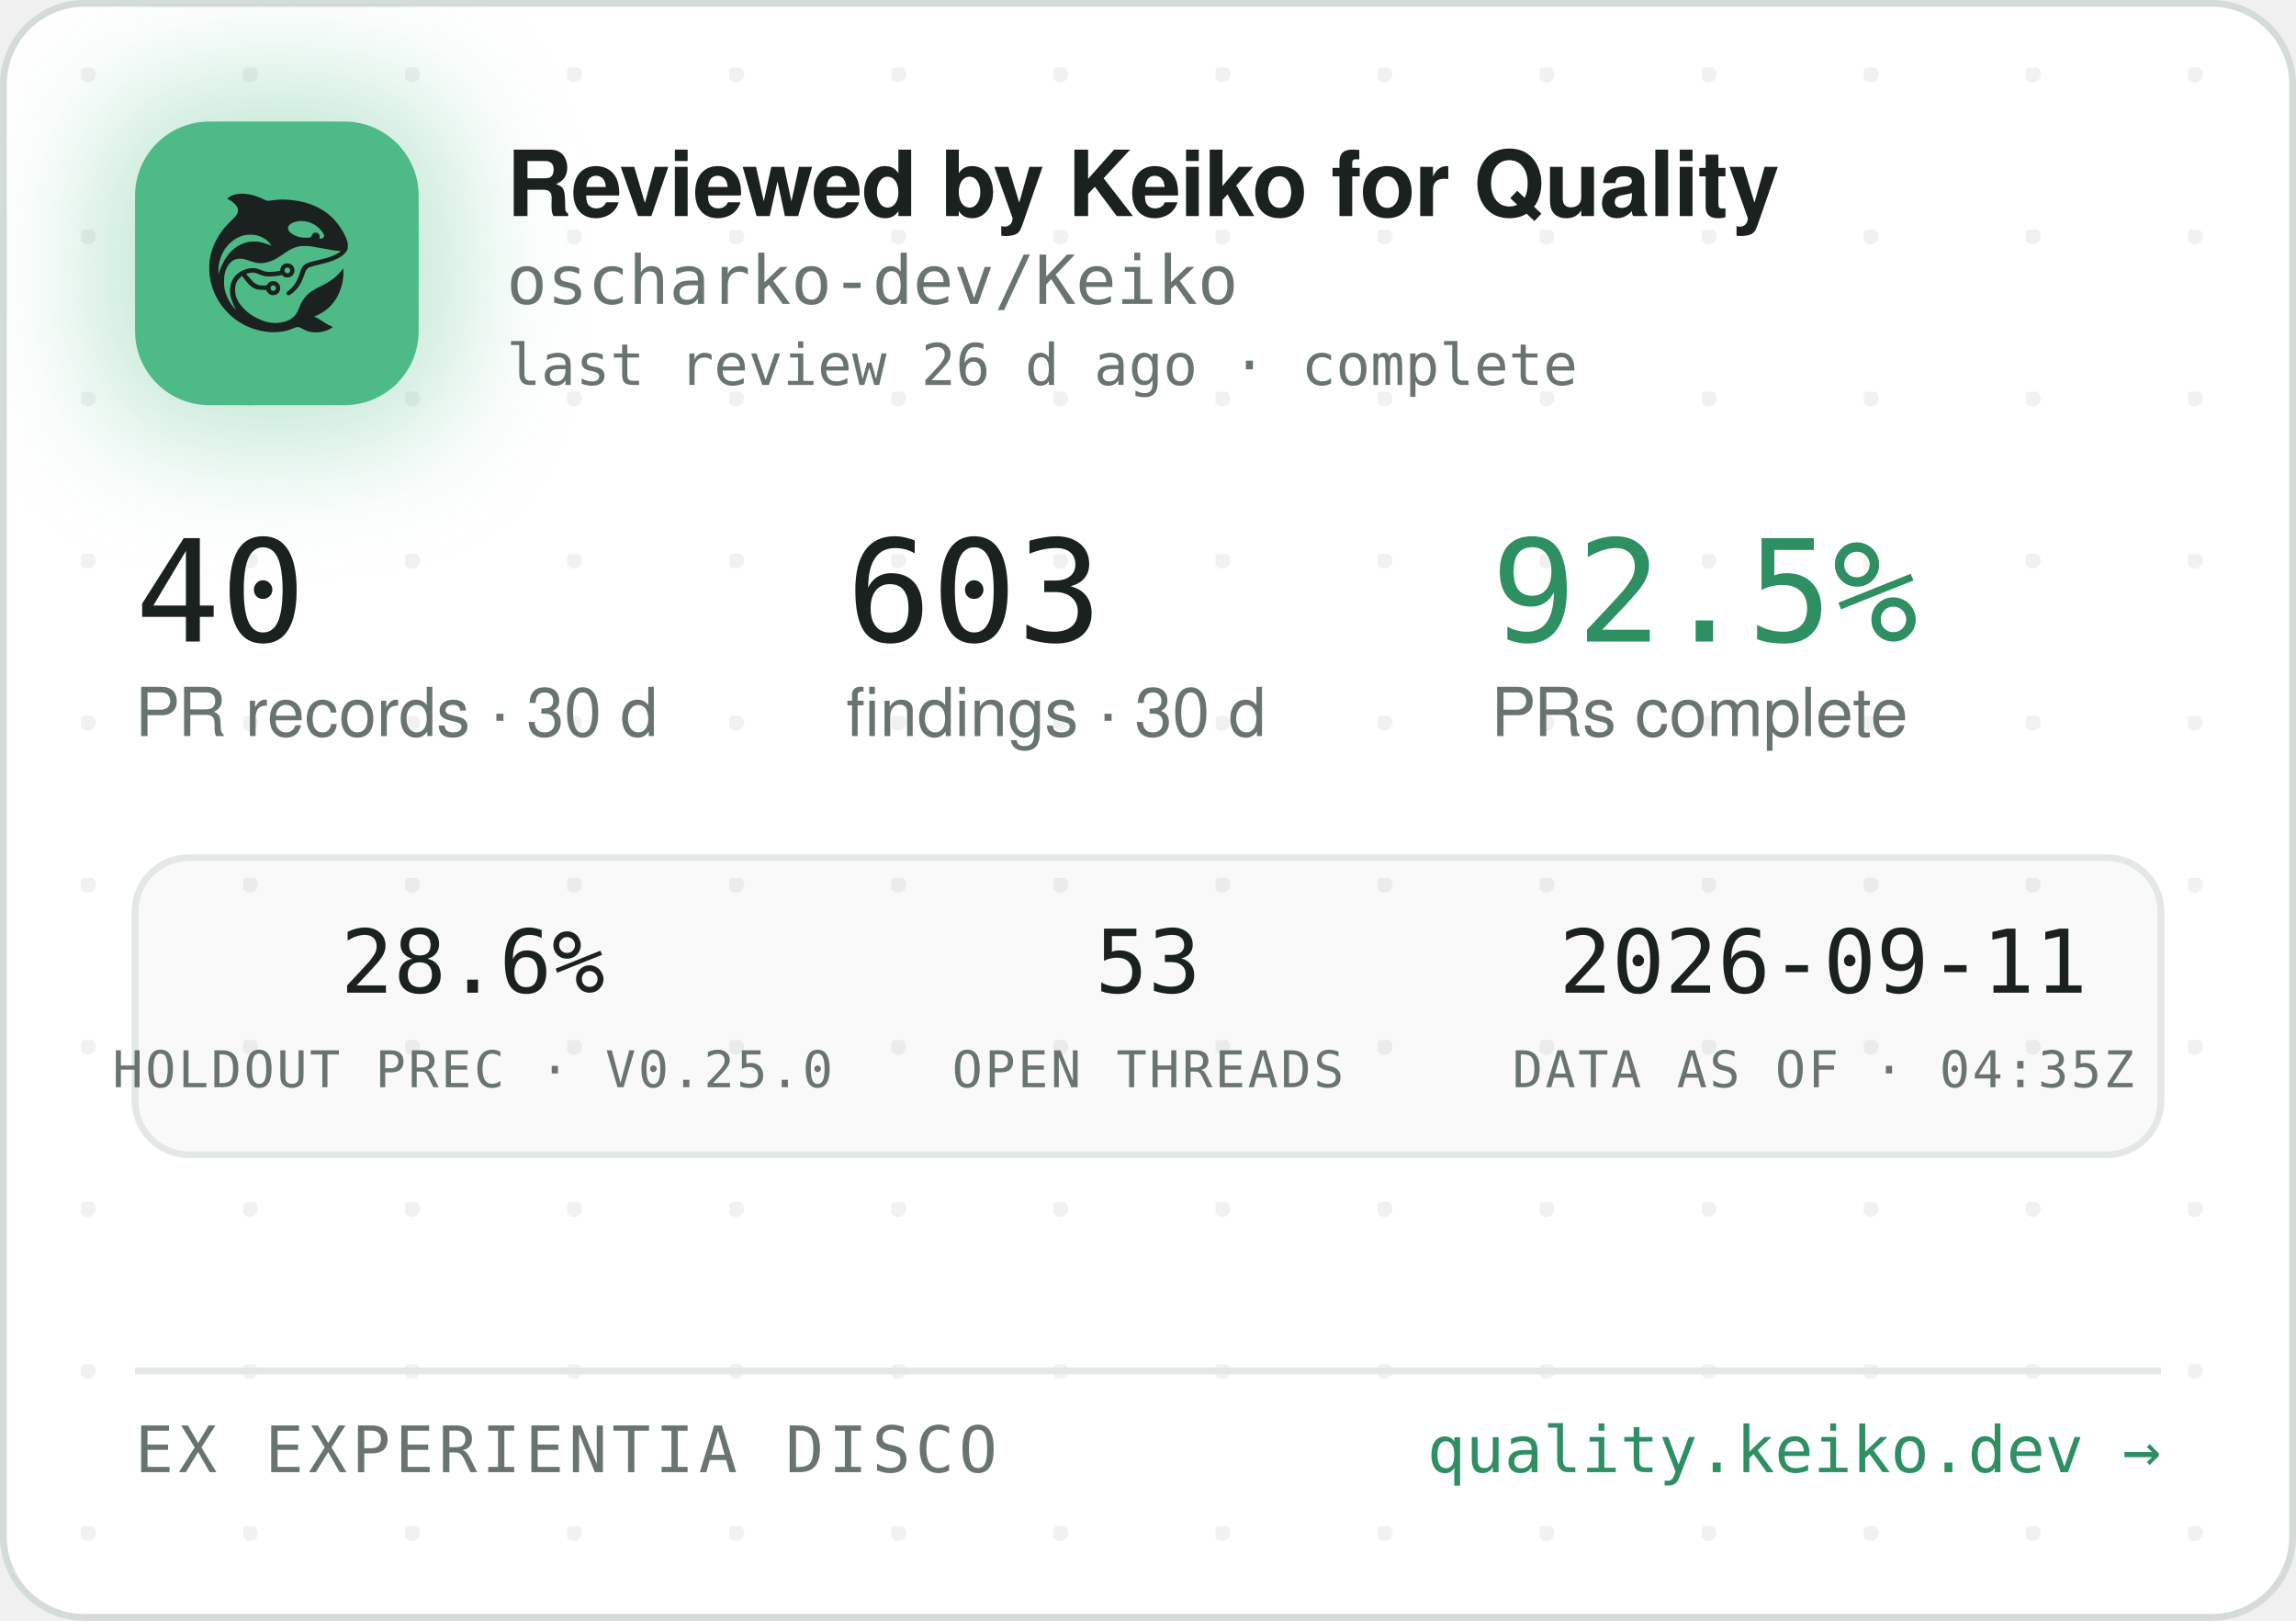
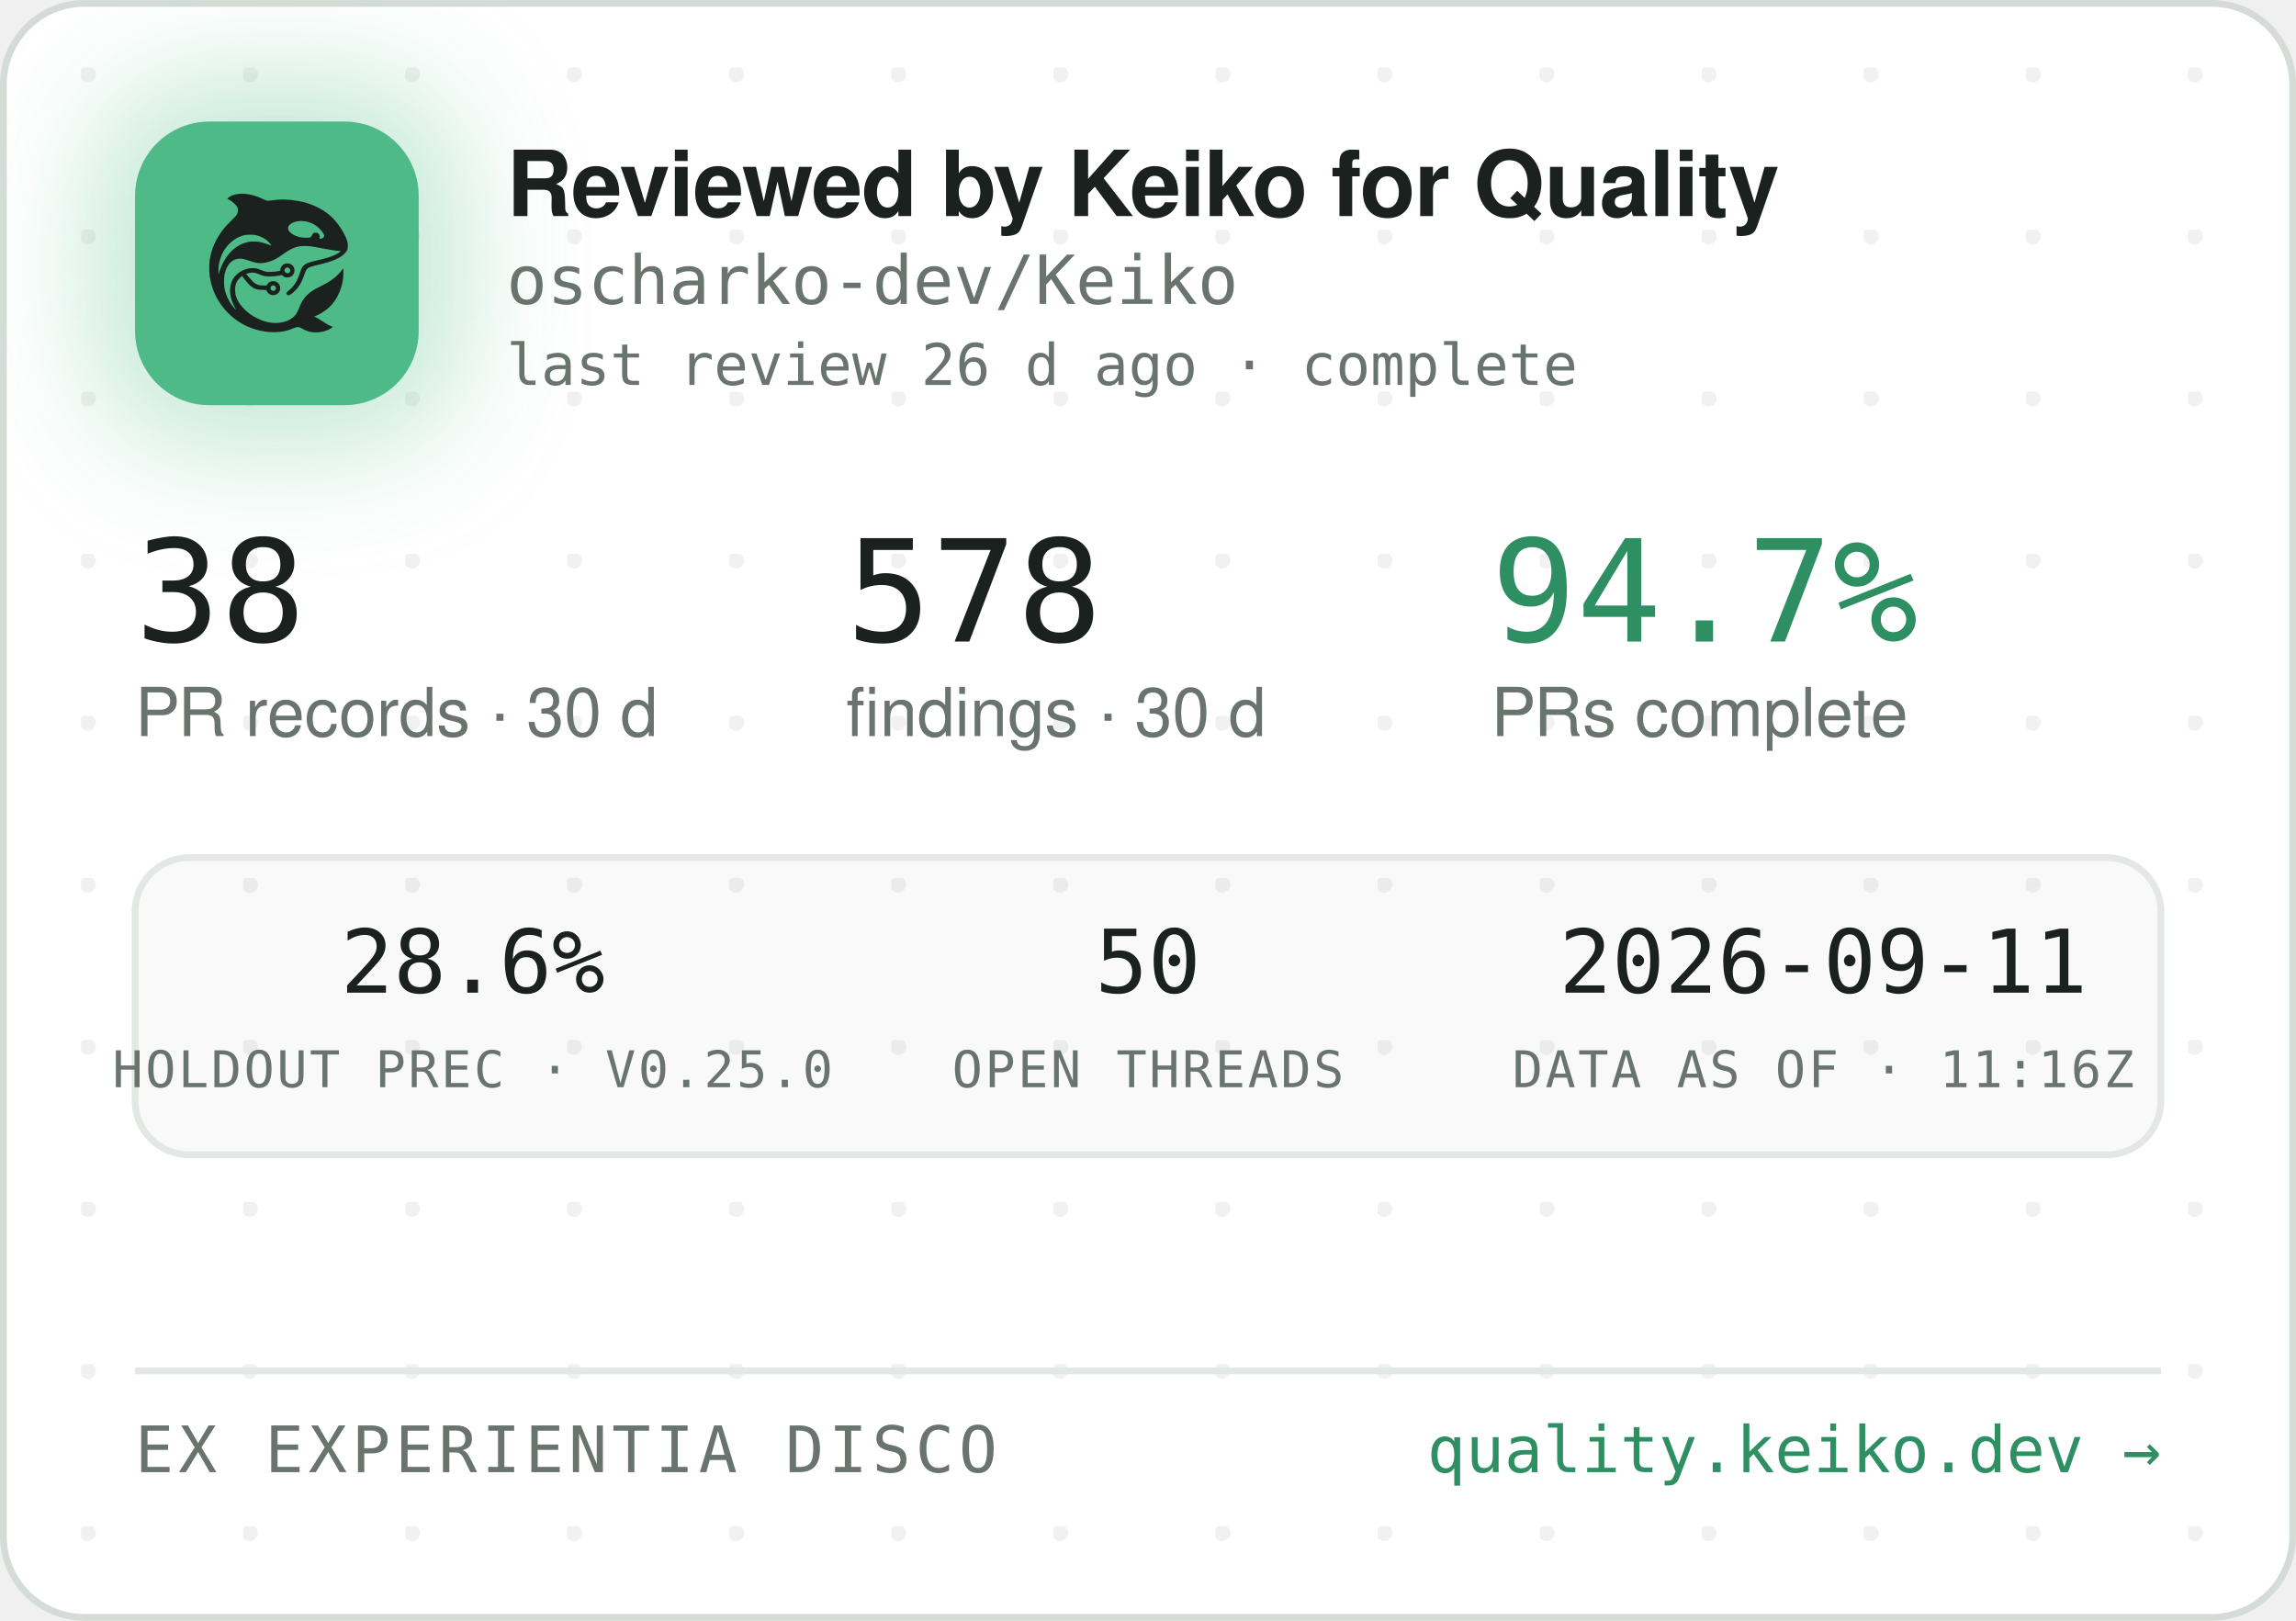
<svg xmlns="http://www.w3.org/2000/svg" width="340" height="240" viewBox="0 0 340 240" role="img" aria-label="Reviewed by Keiko for Quality — oscharko-dev/Keiko">
  <defs>
    <pattern id="dots" width="24" height="24" patternUnits="userSpaceOnUse" x="12" y="10">
      <circle cx="1" cy="1" r="1.2" fill="rgba(27,33,30,0.06)" />
    </pattern>
    <filter id="glow" x="-60%" y="-60%" width="220%" height="220%">
      <feGaussianBlur stdDeviation="9" />
    </filter>
    <clipPath id="card">
      <rect x="0.5" y="0.5" width="339" height="239" rx="12" />
    </clipPath>
  </defs>
  <rect x="0.5" y="0.5" width="339" height="239" rx="12" fill="#FFFFFF" stroke="#D5DBD6" />
  <rect x="0.5" y="0.5" width="339" height="239" rx="12" fill="url(#dots)" />
  <g clip-path="url(#card)">
    <rect x="14" y="12" width="54" height="54" rx="16" fill="rgba(78,186,135,0.35)" filter="url(#glow)" />
    <rect x="20" y="18" width="42" height="42" rx="11" fill="#4EBA87" />
    <g transform="translate(24,22) scale(0.03320312)">
      <g transform="translate(1024 0) scale(-1 1)">
        <g transform="translate(1024, 1024) scale(-0.1, -0.1)" fill="#1B211E" stroke="none">
          <path d="M3465 8223 c-144 -8 -314 -52 -408 -105 -69 -39 -146 -99 -146 -113 0 -5 30 -24 68 -42 146 -70 323 -229 377 -340 25 -49 29 -70 29 -138 -1 -72 -5 -88 -39 -160 -36 -75 -54 -95 -265 -305 -134 -132 -270 -279 -331 -355 -339 -425 -552 -896 -626 -1390 -25 -165 -25 -549 0 -720 92 -645 368 -1196 826 -1655 322 -324 710 -562 1145 -704 389 -126 793 -172 1155 -130 235 27 377 63 579 149 205 87 268 86 423 -7 102 -62 231 -115 335 -138 247 -56 562 -26 794 74 92 40 244 136 232 146 -4 3 -26 12 -48 19 -86 28 -246 116 -385 211 -162 112 -284 182 -357 207 l-48 17 40 15 c185 70 436 223 595 363 438 386 695 1014 678 1663 l-3 120 -50 -70 c-64 -90 -248 -280 -350 -362 -171 -136 -366 -255 -645 -391 -288 -140 -442 -243 -590 -391 -136 -137 -247 -316 -325 -526 -47 -127 -114 -262 -160 -326 -79 -107 -237 -224 -384 -283 -136 -55 -355 -96 -514 -96 -274 0 -548 71 -832 215 -242 123 -375 216 -553 389 -175 171 -287 332 -361 517 -44 114 -63 216 -63 359 0 152 17 233 74 350 35 70 59 102 136 179 l95 94 21 -29 c55 -75 219 -277 277 -338 171 -183 337 -256 582 -256 56 0 126 -3 155 -7 53 -6 54 -7 76 -57 30 -66 97 -128 172 -156 151 -57 318 11 395 160 33 62 34 193 3 261 -30 64 -88 125 -148 157 -44 23 -63 27 -141 27 -78 0 -97 -4 -140 -27 -58 -30 -131 -105 -141 -142 -6 -25 -8 -26 -93 -26 -47 0 -131 5 -186 10 -87 8 -111 15 -182 51 -45 22 -109 66 -143 96 -59 53 -326 361 -319 367 14 11 179 47 241 52 102 9 177 -7 318 -66 158 -66 243 -89 357 -99 157 -12 413 5 582 40 l93 19 44 -39 c59 -52 135 -75 228 -69 117 8 212 72 262 176 23 47 28 71 28 138 0 70 -4 89 -29 138 -55 110 -145 167 -270 174 -65 3 -91 0 -137 -18 -107 -40 -183 -140 -195 -257 l-6 -52 -51 -11 c-104 -23 -285 -41 -411 -42 -149 -1 -211 12 -402 88 -186 74 -256 88 -403 81 -193 -8 -377 -70 -546 -182 -342 -228 -485 -611 -399 -1064 30 -157 119 -388 209 -541 20 -35 35 -64 33 -66 -8 -8 -111 108 -190 214 -154 206 -278 489 -324 737 -28 154 -25 492 6 635 46 216 133 391 256 514 82 82 161 128 271 156 152 39 300 23 529 -57 217 -76 308 -101 410 -114 137 -17 284 -7 426 30 272 70 414 145 809 425 217 153 399 238 610 283 64 14 129 18 265 18 197 0 269 -9 615 -76 461 -89 843 -149 952 -149 41 0 41 0 23 -20 -28 -31 -169 -119 -254 -158 -167 -77 -388 -145 -716 -222 -399 -93 -508 -128 -608 -194 -102 -68 -160 -160 -217 -346 -35 -115 -102 -286 -149 -378 -85 -168 -227 -341 -377 -458 -105 -82 -115 -107 -69 -162 29 -34 65 -44 109 -29 86 29 261 181 371 322 126 162 201 309 295 581 61 176 90 232 145 283 62 57 163 93 470 165 439 104 640 169 863 278 206 100 368 240 434 375 32 67 33 71 33 198 -1 120 -3 138 -34 229 -98 294 -319 655 -573 936 -381 421 -968 723 -1618 834 -448 76 -767 83 -1169 25 -80 -12 -165 -19 -190 -17 -26 3 -90 26 -146 53 -343 162 -576 233 -842 255 -114 9 -141 10 -248 3z m2926 -1227 c164 -27 346 -102 485 -202 181 -129 354 -348 354 -448 0 -64 -75 -126 -154 -126 -60 0 -63 4 -52 70 8 50 7 65 -9 100 -29 64 -74 93 -151 98 -54 4 -70 1 -107 -21 -42 -25 -61 -52 -91 -129 -25 -64 -55 -73 -246 -73 -121 0 -187 5 -248 18 -318 70 -556 242 -556 402 0 218 388 374 775 311z m-2249 -611 c119 -21 208 -50 321 -106 114 -56 177 -100 266 -184 67 -63 157 -173 148 -181 -2 -3 -61 18 -130 45 -131 52 -298 100 -427 122 -113 20 -367 17 -470 -4 -502 -106 -885 -433 -1160 -992 -70 -142 -160 -379 -160 -424 0 -9 -5 -23 -11 -31 -13 -19 -5 316 10 410 80 482 295 846 661 1117 145 107 350 197 522 228 100 18 326 18 430 0z m1485 -1456 c95 -36 119 -159 42 -223 -78 -66 -209 -1 -209 104 0 60 33 100 99 121 36 10 36 10 68 -2z m-591 -822 c29 -26 37 -42 40 -77 6 -54 -9 -86 -55 -117 -41 -28 -70 -29 -119 -4 -44 22 -62 55 -62 112 0 51 13 75 53 99 50 31 101 26 143 -13z" />
        </g>
      </g>
    </g>
    <text x="75" y="32" font-family="-apple-system,'Segoe UI',Helvetica,Arial,sans-serif" font-size="13.5" font-weight="650" letter-spacing="-0.14" fill="#1B211E">Reviewed by Keiko for Quality</text>
    <text x="75" y="45" font-family="'JetBrains Mono',SFMono-Regular,Consolas,Menlo,monospace" font-size="10" fill="#6A746E">oscharko-dev/Keiko</text>
    <text x="75" y="57" font-family="'JetBrains Mono',SFMono-Regular,Consolas,Menlo,monospace" font-size="8.5" fill="#6A746E">last review 26 d ago · complete</text>
-     <text x="20" y="95" font-family="'JetBrains Mono',SFMono-Regular,Consolas,Menlo,monospace" font-size="21" fill="#1B211E">40</text>
+     <text x="20" y="95" font-family="'JetBrains Mono',SFMono-Regular,Consolas,Menlo,monospace" font-size="21" fill="#1B211E">38</text>
    <text x="20" y="109" font-family="-apple-system,'Segoe UI',Helvetica,Arial,sans-serif" font-size="10" fill="#6A746E">PR records · 30 d</text>
-     <text x="125.3" y="95" font-family="'JetBrains Mono',SFMono-Regular,Consolas,Menlo,monospace" font-size="21" fill="#1B211E">603</text>
+     <text x="125.3" y="95" font-family="'JetBrains Mono',SFMono-Regular,Consolas,Menlo,monospace" font-size="21" fill="#1B211E">578</text>
    <text x="125.3" y="109" font-family="-apple-system,'Segoe UI',Helvetica,Arial,sans-serif" font-size="10" fill="#6A746E">findings · 30 d</text>
-     <text x="220.8" y="95" font-family="'JetBrains Mono',SFMono-Regular,Consolas,Menlo,monospace" font-size="21" fill="#2E8F63">92.5%</text>
+     <text x="220.8" y="95" font-family="'JetBrains Mono',SFMono-Regular,Consolas,Menlo,monospace" font-size="21" fill="#2E8F63">94.7%</text>
    <text x="220.8" y="109" font-family="-apple-system,'Segoe UI',Helvetica,Arial,sans-serif" font-size="10" fill="#6A746E">PRs complete</text>
    <rect x="20" y="127" width="300" height="44" rx="8" fill="rgba(27,33,30,0.025)" stroke="#E3E8E4" />
    <text x="70" y="147" text-anchor="middle" font-family="'JetBrains Mono',SFMono-Regular,Consolas,Menlo,monospace" font-size="13" fill="#1B211E">28.6%</text>
    <text x="70" y="161" text-anchor="middle" font-family="'JetBrains Mono',SFMono-Regular,Consolas,Menlo,monospace" font-size="7.5" letter-spacing="0.35" fill="#6A746E">HOLDOUT PREC · V0.25.0</text>
-     <text x="170" y="147" text-anchor="middle" font-family="'JetBrains Mono',SFMono-Regular,Consolas,Menlo,monospace" font-size="13" fill="#1B211E">53</text>
+     <text x="170" y="147" text-anchor="middle" font-family="'JetBrains Mono',SFMono-Regular,Consolas,Menlo,monospace" font-size="13" fill="#1B211E">50</text>
    <text x="170" y="161" text-anchor="middle" font-family="'JetBrains Mono',SFMono-Regular,Consolas,Menlo,monospace" font-size="7.5" letter-spacing="0.35" fill="#6A746E">OPEN THREADS</text>
    <text x="270" y="147" text-anchor="middle" font-family="'JetBrains Mono',SFMono-Regular,Consolas,Menlo,monospace" font-size="13" fill="#1B211E">2026-09-11</text>
-     <text x="270" y="161" text-anchor="middle" font-family="'JetBrains Mono',SFMono-Regular,Consolas,Menlo,monospace" font-size="7.5" letter-spacing="0.35" fill="#6A746E">DATA AS OF · 04:35Z</text>
+     <text x="270" y="161" text-anchor="middle" font-family="'JetBrains Mono',SFMono-Regular,Consolas,Menlo,monospace" font-size="7.5" letter-spacing="0.35" fill="#6A746E">DATA AS OF · 11:16Z</text>
    <line x1="20" y1="203" x2="320" y2="203" stroke="#E3E8E4" />
    <text x="20" y="218" font-family="'JetBrains Mono',SFMono-Regular,Consolas,Menlo,monospace" font-size="9.5" letter-spacing="0.7" fill="#6A746E">EX EXPERIENTIA DISCO</text>
    <text x="320" y="218" text-anchor="end" font-family="'JetBrains Mono',SFMono-Regular,Consolas,Menlo,monospace" font-size="9.5" fill="#2E8F63">quality.keiko.dev →</text>
  </g>
</svg>
